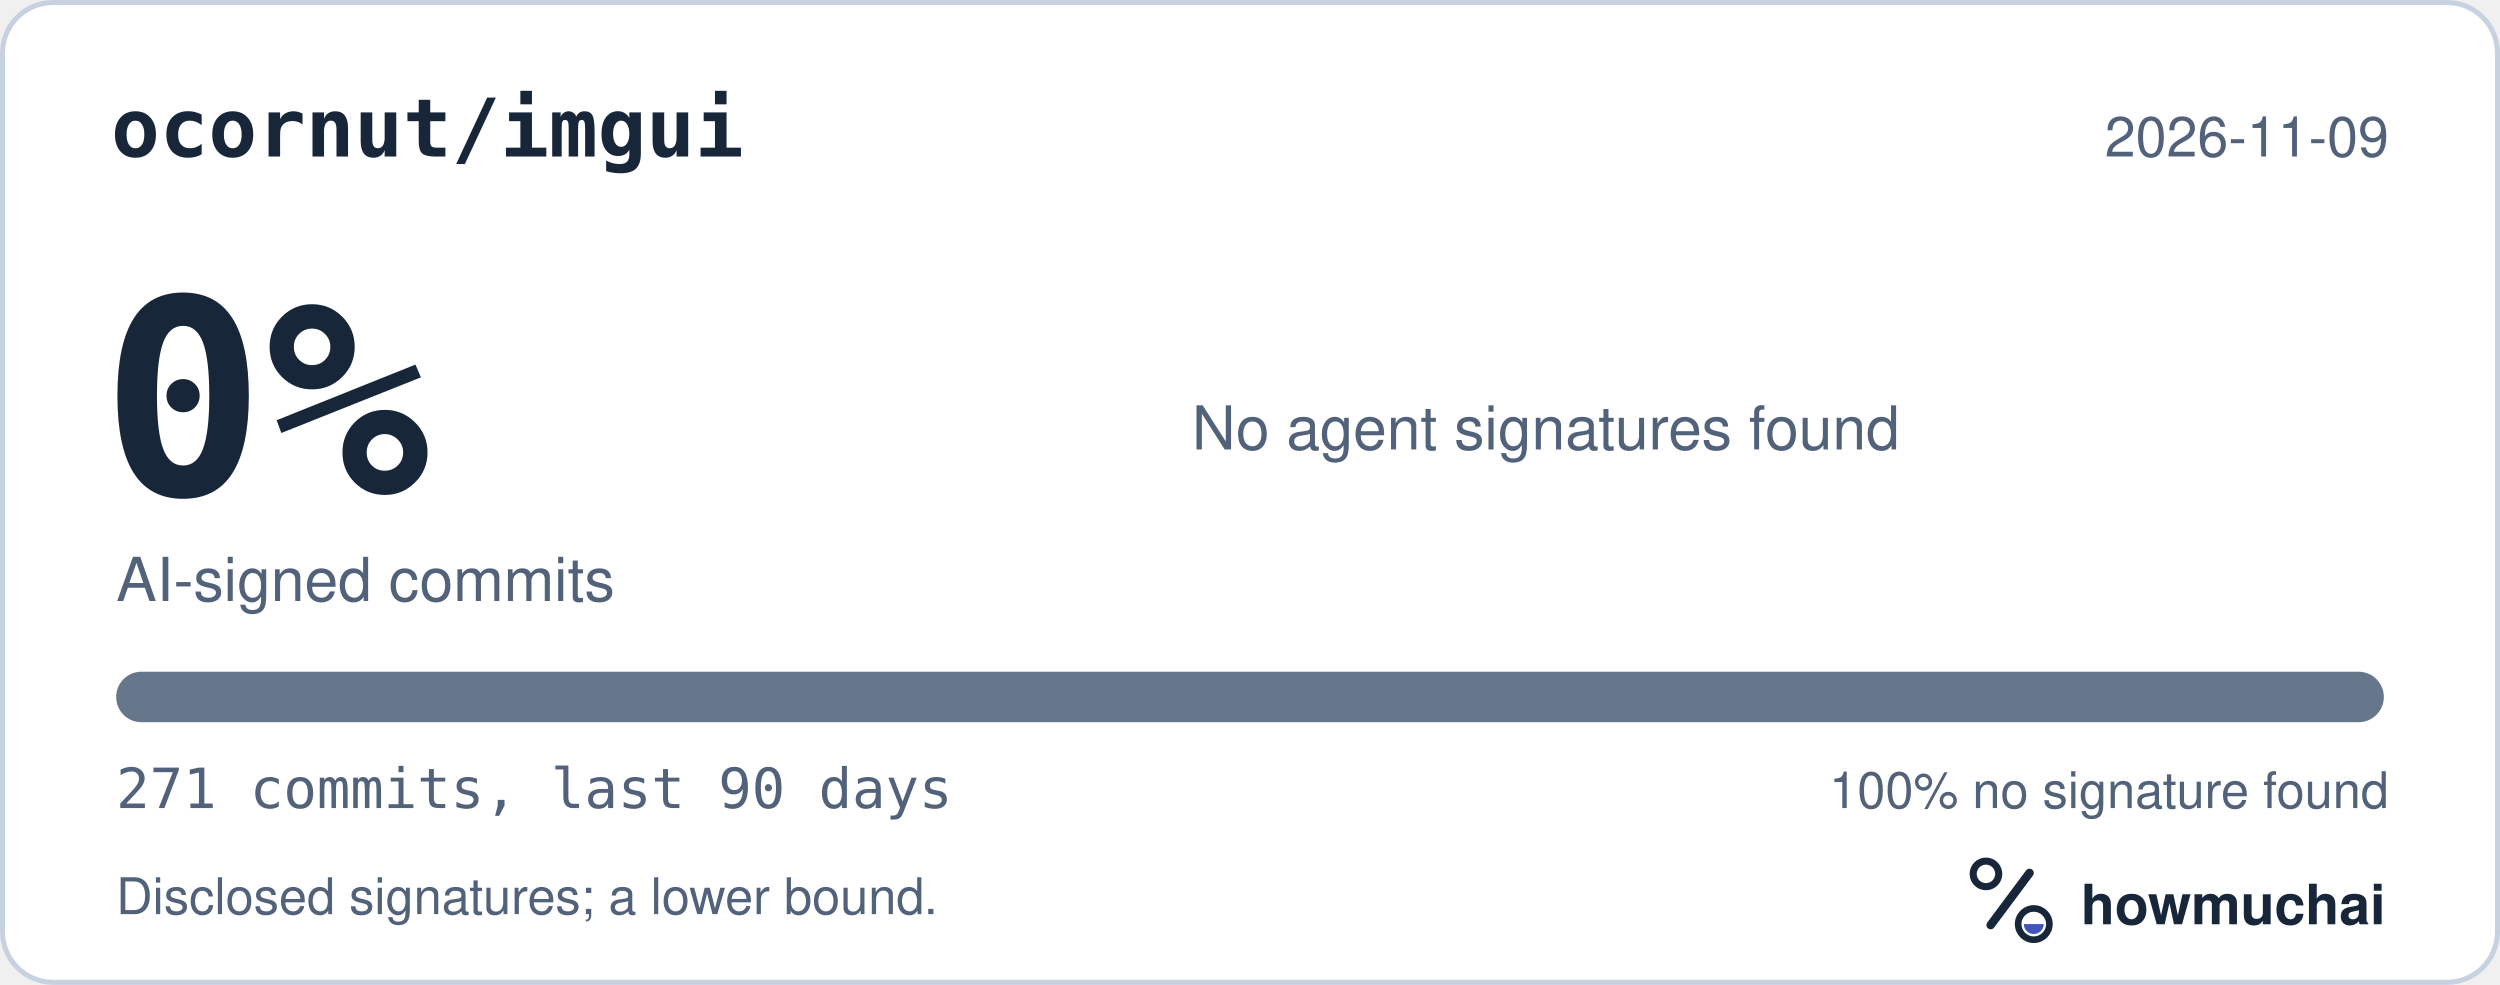
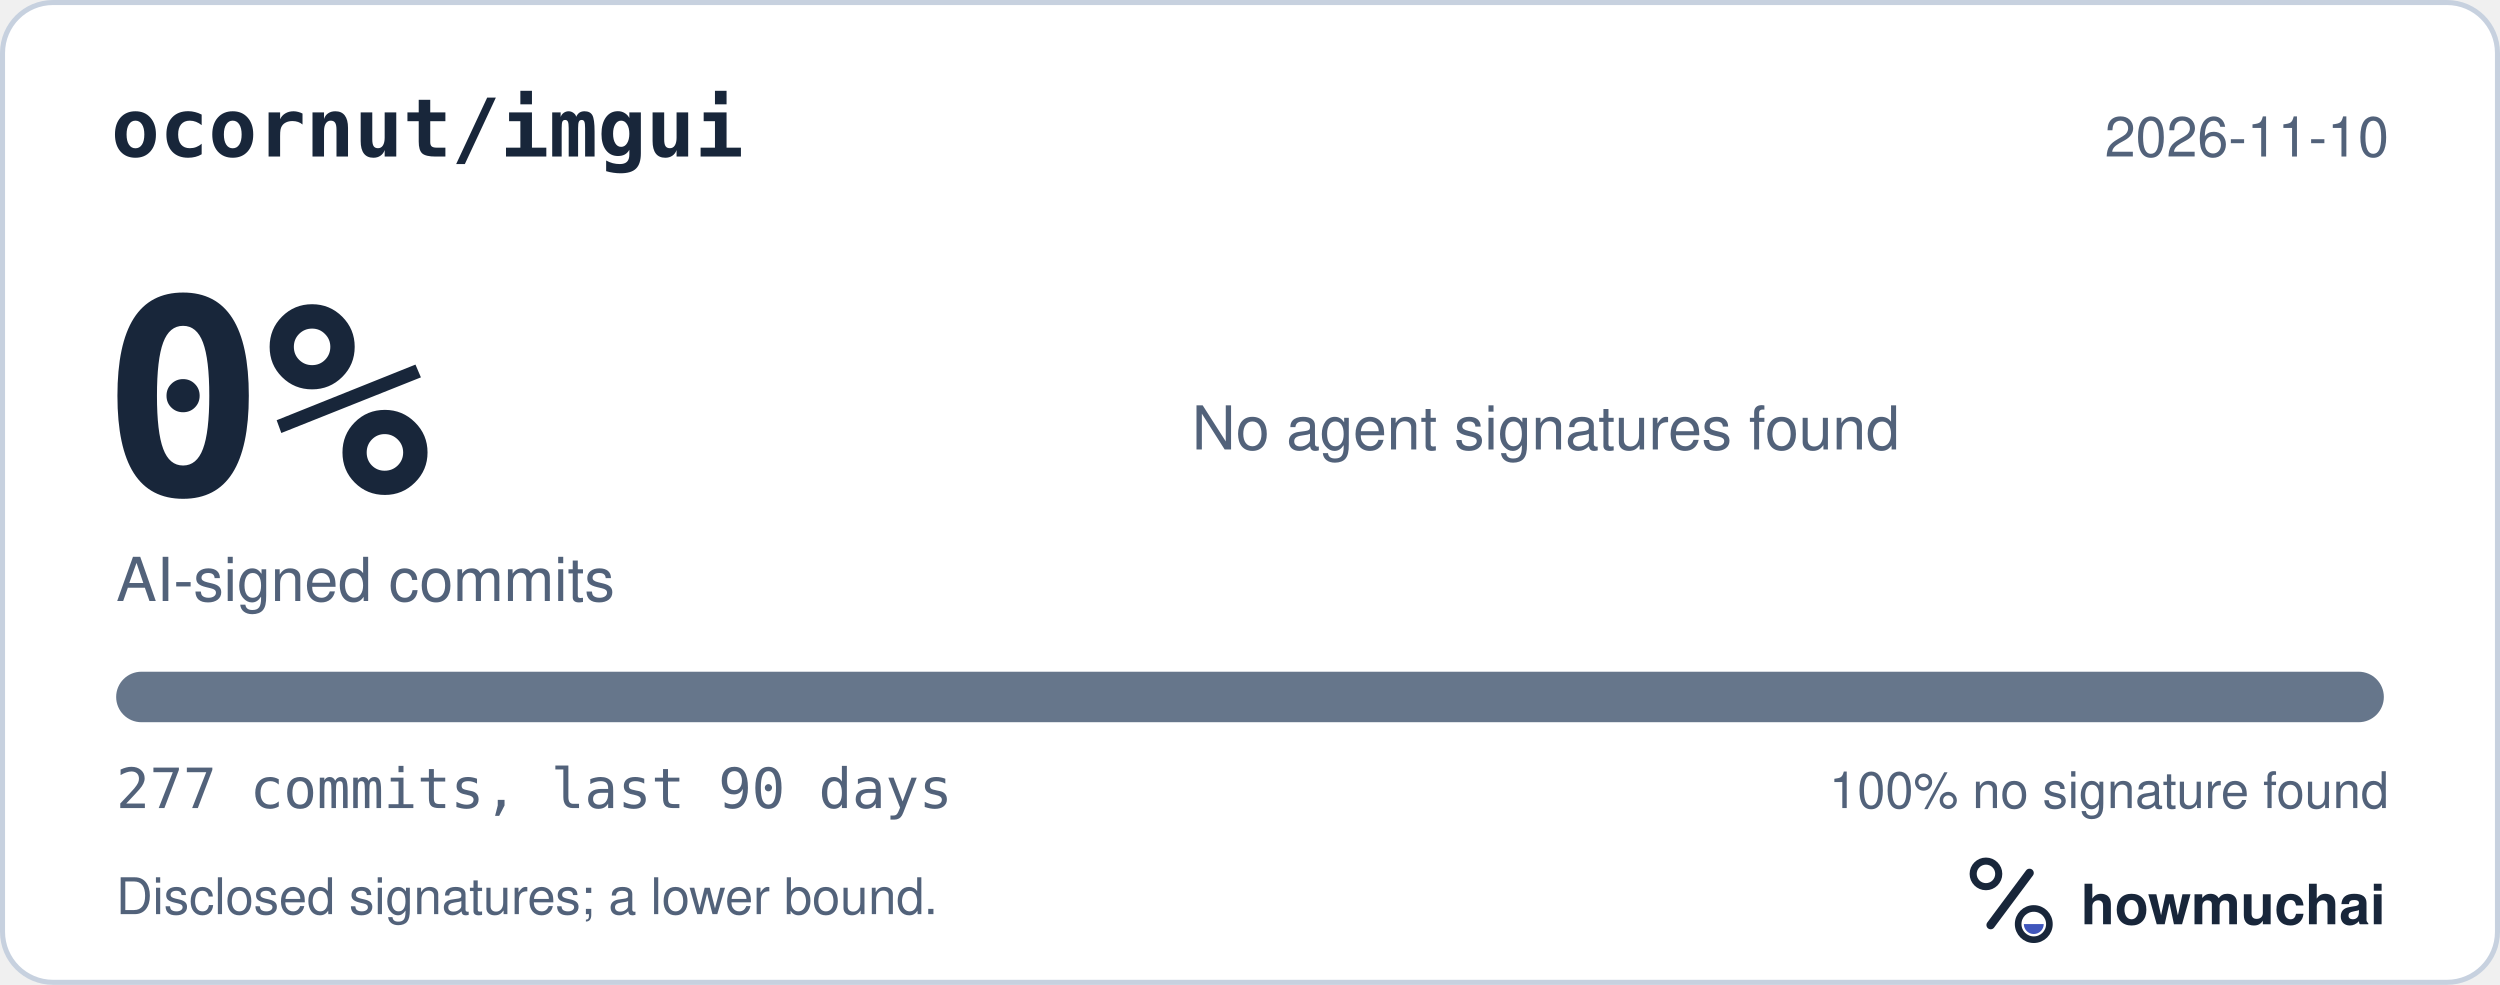
<svg xmlns="http://www.w3.org/2000/svg" width="495" height="195" viewBox="0 0 495 195" role="img" aria-labelledby="hm-t hm-d">
  <rect x="0.5" y="0.5" width="494" height="194" rx="10" fill="#FFFFFF" stroke="#C7D1DF" />
  <text x="22" y="31" fill="#18263A" font-family="ui-monospace, SF Mono, Menlo, Consolas, IBM Plex Mono, monospace" font-size="16" font-weight="600">ocornut/imgui</text>
-   <text x="473" y="31" fill="#52627A" font-family="-apple-system, BlinkMacSystemFont, Segoe UI, Helvetica, Arial, Fira Sans, sans-serif" font-size="11" text-anchor="end">2026-11-09</text>
+   <text x="473" y="31" fill="#52627A" font-family="-apple-system, BlinkMacSystemFont, Segoe UI, Helvetica, Arial, Fira Sans, sans-serif" font-size="11" text-anchor="end">2026-11-10</text>
  <text x="20" y="98" fill="#18263A" font-family="ui-monospace, SF Mono, Menlo, Consolas, IBM Plex Mono, monospace" font-size="54" font-weight="700">0%</text>
  <text x="23" y="119" fill="#52627A" font-family="-apple-system, BlinkMacSystemFont, Segoe UI, Helvetica, Arial, Fira Sans, sans-serif" font-size="12">AI-signed commits</text>
  <text x="236" y="89" fill="#52627A" font-family="-apple-system, BlinkMacSystemFont, Segoe UI, Helvetica, Arial, Fira Sans, sans-serif" font-size="12">No agent signatures found</text>
  <defs>
    <clipPath id="hm-bar">
      <rect x="23" y="133" width="449" height="10" rx="5" />
    </clipPath>
  </defs>
  <rect x="23" y="133" width="449" height="10" rx="5" fill="#66768B" />
  <g clip-path="url(#hm-bar)" />
-   <text x="23" y="160" fill="#52627A" font-family="ui-monospace, SF Mono, Menlo, Consolas, IBM Plex Mono, monospace" font-size="11">271 commits, last 90 days</text>
+   <text x="23" y="160" fill="#52627A" font-family="ui-monospace, SF Mono, Menlo, Consolas, IBM Plex Mono, monospace" font-size="11">277 commits, last 90 days</text>
  <text x="473" y="160" fill="#52627A" font-family="-apple-system, BlinkMacSystemFont, Segoe UI, Helvetica, Arial, Fira Sans, sans-serif" font-size="10" text-anchor="end">100% no signature found</text>
  <text x="23" y="181" fill="#52627A" font-family="-apple-system, BlinkMacSystemFont, Segoe UI, Helvetica, Arial, Fira Sans, sans-serif" font-size="10">Disclosed signatures; a lower bound.</text>
  <g transform="translate(386 166) scale(0.046875)">
    <circle cx="154" cy="150" r="54" fill="none" stroke="#18263A" stroke-width="30" />
    <path d="M174 366 338 146" fill="none" stroke="#18263A" stroke-width="36" stroke-linecap="round" />
    <circle cx="356" cy="362" r="66" fill="none" stroke="#18263A" stroke-width="28" />
    <path d="M314 362a42 42 0 0 0 84 0Z" fill="#4056BC" />
  </g>
  <text x="412" y="183" fill="#18263A" font-family="-apple-system, BlinkMacSystemFont, Segoe UI, Helvetica, Arial, Fira Sans, sans-serif" font-size="11" font-weight="650">howmuchai</text>
</svg>
